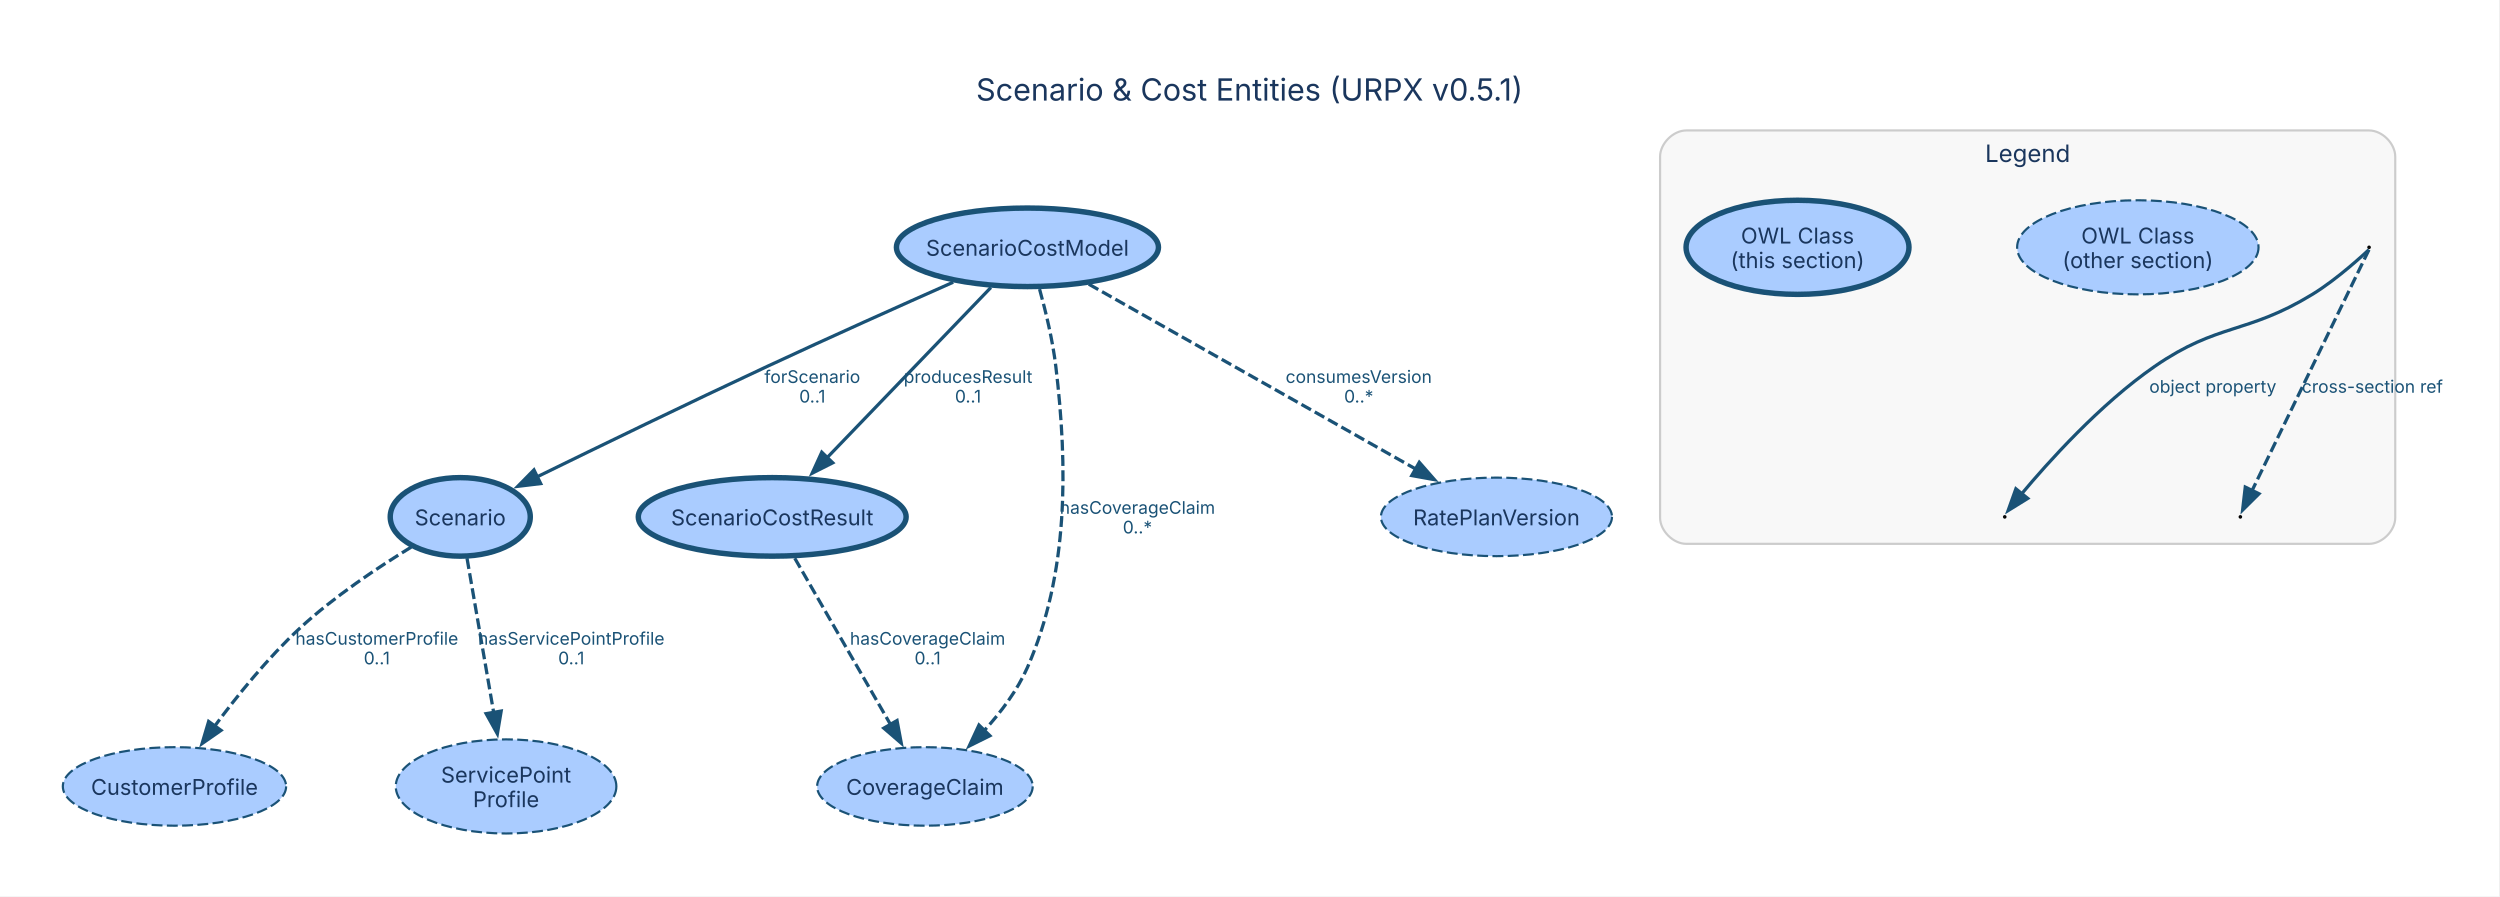
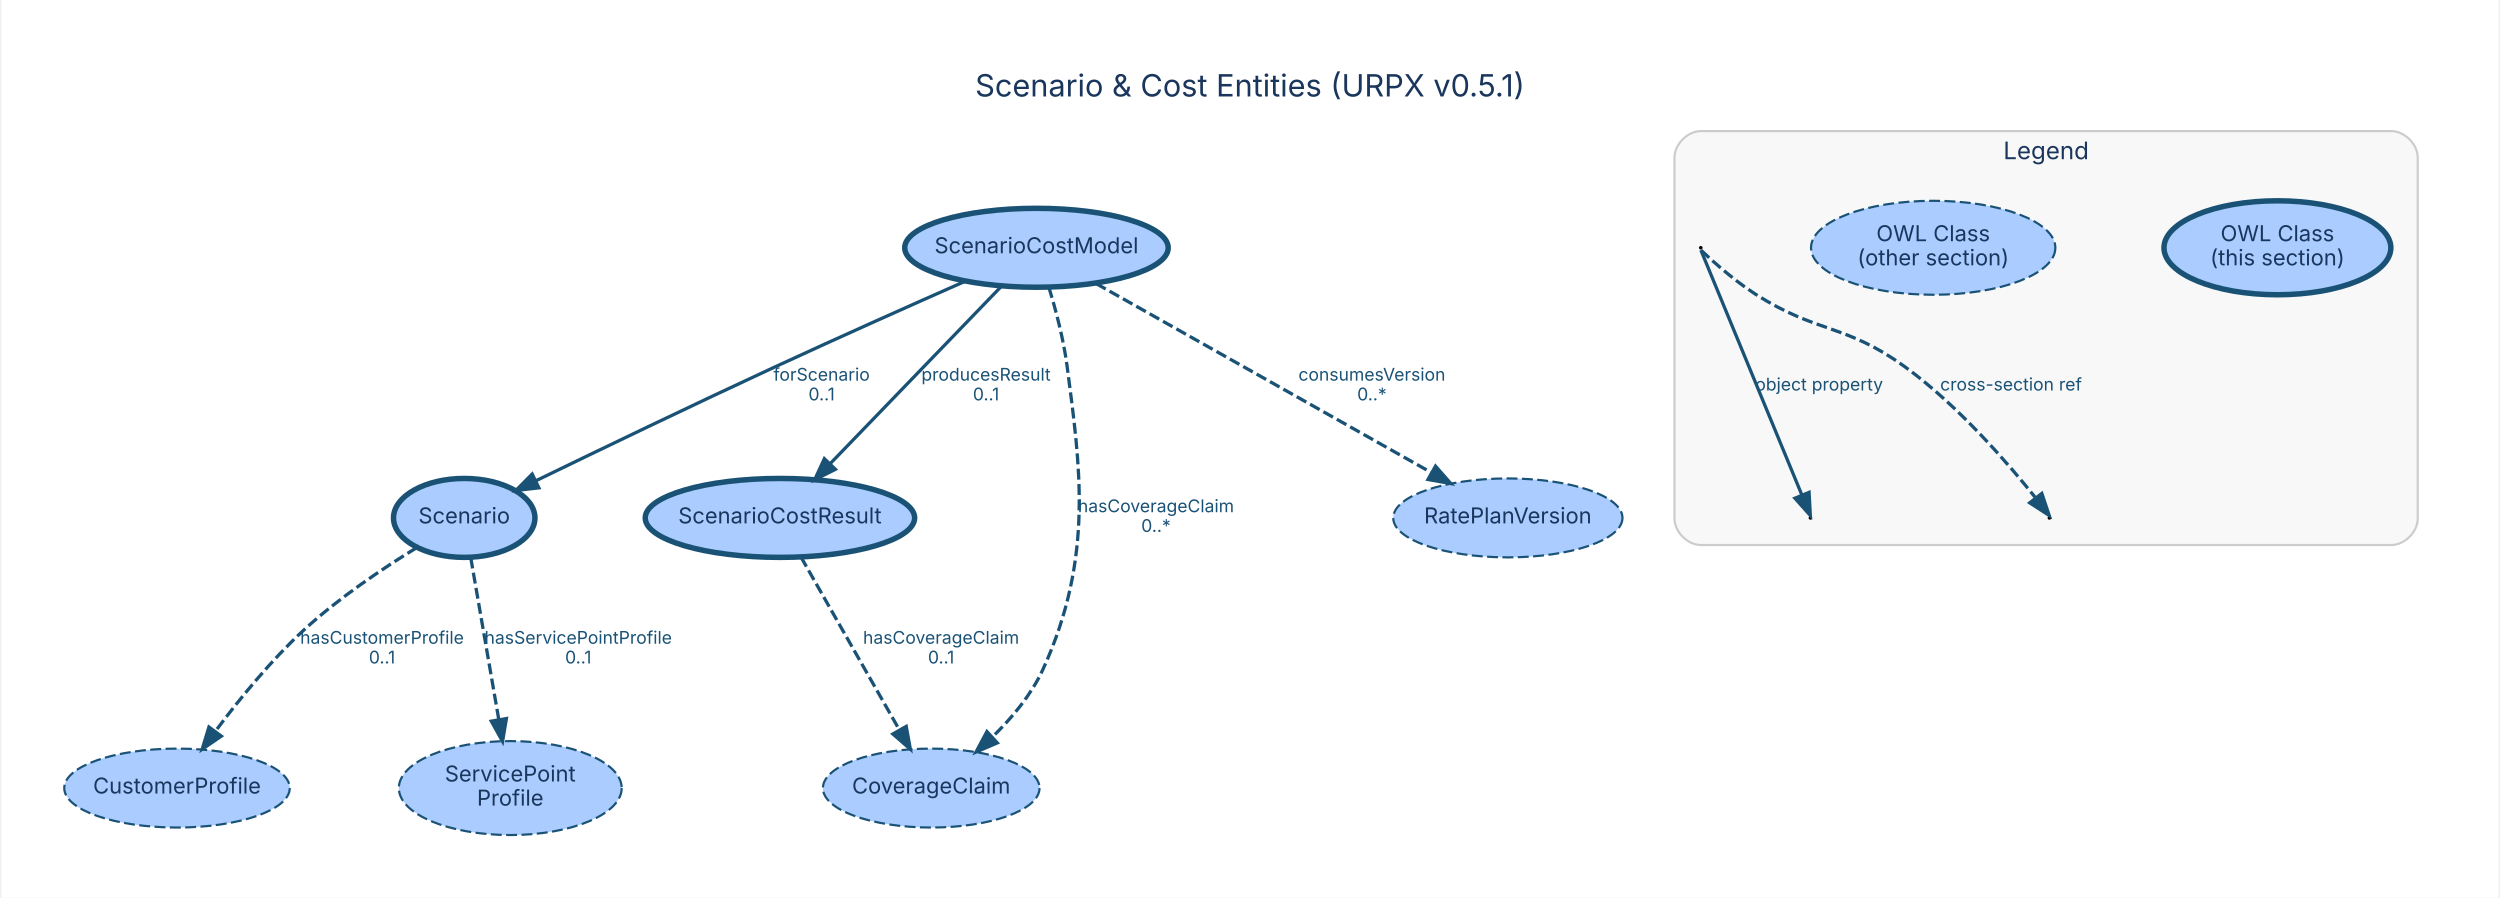
- <svg xmlns="http://www.w3.org/2000/svg" width="1146pt" height="411pt" viewBox="0.00 0.00 1146.00 411.00">
-   <g id="graph0" class="graph" transform="scale(1 1) rotate(0) translate(28.8 382.07)">
-     <polygon fill="white" stroke="none" points="-28.8,28.8 -28.8,-382.07 1116.75,-382.07 1116.75,28.8 -28.8,28.8" />
-     <text xml:space="preserve" text-anchor="middle" x="543.98" y="-335.97" font-family="Inter, Helvetica, Arial, sans-serif" font-size="14.00" fill="#1a365d">Scenario &amp; Cost Entities (URPX v0.5.1)</text>
+ <svg xmlns="http://www.w3.org/2000/svg" width="1139pt" height="409pt" viewBox="0.00 0.00 1138.81 409.45">
+   <g id="graph0" class="graph" transform="scale(1 1) rotate(0) translate(28.8 380.65)">
+     <polygon fill="white" stroke="transparent" points="-28.8,28.8 -28.8,-380.65 1110.01,-380.65 1110.01,28.8 -28.8,28.8" />
+     <text text-anchor="middle" x="540.61" y="-336.65" font-family="Inter, Helvetica, Arial, sans-serif" font-size="14.00" fill="#1a365d">Scenario &amp; Cost Entities (URPX v0.5.1)</text>
    <g id="clust2" class="cluster">
-       <path fill="#f8f8f8" stroke="#cccccc" d="M744.18,-132.77C744.18,-132.77 1057.18,-132.77 1057.18,-132.77 1063.18,-132.77 1069.18,-138.77 1069.18,-144.77 1069.18,-144.77 1069.18,-310.27 1069.18,-310.27 1069.18,-316.27 1063.18,-322.27 1057.18,-322.27 1057.18,-322.27 744.18,-322.27 744.18,-322.27 738.18,-322.27 732.18,-316.27 732.18,-310.27 732.18,-310.27 732.18,-144.77 732.18,-144.77 732.18,-138.77 738.18,-132.77 744.18,-132.77" />
-       <text xml:space="preserve" text-anchor="middle" x="900.68" y="-307.82" font-family="Inter, Helvetica, Arial, sans-serif" font-size="11.00" fill="#1a365d">Legend</text>
+       <path fill="#f8f8f8" stroke="#cccccc" d="M746.21,-132.07C746.21,-132.07 1061.21,-132.07 1061.21,-132.07 1067.21,-132.07 1073.21,-138.07 1073.21,-144.07 1073.21,-144.07 1073.21,-308.85 1073.21,-308.85 1073.21,-314.85 1067.21,-320.85 1061.21,-320.85 1061.21,-320.85 746.21,-320.85 746.21,-320.85 740.21,-320.85 734.21,-314.85 734.21,-308.85 734.21,-308.85 734.21,-144.07 734.21,-144.07 734.21,-138.07 740.21,-132.07 746.21,-132.07" />
+       <text text-anchor="middle" x="903.71" y="-308.05" font-family="Inter, Helvetica, Arial, sans-serif" font-size="11.00" fill="#1a365d">Legend</text>
    </g>
    <g id="node1" class="node">
-       <ellipse fill="#aaccff" stroke="#1a5276" stroke-width="2.5" cx="182.18" cy="-145.13" rx="32.1" ry="18" />
-       <text xml:space="preserve" text-anchor="middle" x="182.18" y="-141.26" font-family="Inter, Helvetica, Arial, sans-serif" font-size="10.00" fill="#1a365d">Scenario</text>
+       <ellipse fill="#aaccff" stroke="#1a5276" stroke-width="2.5" cx="182.21" cy="-144.43" rx="32.25" ry="18" />
+       <text text-anchor="middle" x="182.21" y="-141.93" font-family="Inter, Helvetica, Arial, sans-serif" font-size="10.00" fill="#1a365d">Scenario</text>
    </g>
    <g id="node5" class="node">
-       <ellipse fill="#aaccff" stroke="#1a5276" stroke-dasharray="5,2" cx="51.18" cy="-21.57" rx="51.18" ry="18" />
-       <text xml:space="preserve" text-anchor="middle" x="51.18" y="-17.69" font-family="Inter, Helvetica, Arial, sans-serif" font-size="10.00" fill="#1a365d">CustomerProfile</text>
+       <ellipse fill="#aaccff" stroke="#1a5276" stroke-dasharray="5,2" cx="51.21" cy="-21.21" rx="51.43" ry="18" />
+       <text text-anchor="middle" x="51.21" y="-18.71" font-family="Inter, Helvetica, Arial, sans-serif" font-size="10.00" fill="#1a365d">CustomerProfile</text>
    </g>
    <g id="edge1" class="edge">
-       <path fill="none" stroke="#1a5276" stroke-width="1.5" stroke-dasharray="5,2" d="M159.7,-131.27C144.46,-121.98 124.33,-108.58 108.68,-94.13 94.08,-80.65 80.06,-63.31 69.51,-49.08" />
-       <polygon fill="#1a5276" stroke="#1a5276" stroke-width="1.5" points="72.52,-47.27 63.82,-41.21 66.84,-51.36 72.52,-47.27" />
-       <text xml:space="preserve" text-anchor="middle" x="143.93" y="-86.53" font-family="Inter, Helvetica, Arial, sans-serif" font-size="8.00" fill="#1a5276">hasCustomerProfile</text>
-       <text xml:space="preserve" text-anchor="middle" x="143.93" y="-77.53" font-family="Inter, Helvetica, Arial, sans-serif" font-size="8.00" fill="#1a5276">0..1</text>
+       <path fill="none" stroke="#1a5276" stroke-width="1.5" stroke-dasharray="5,2" d="M160.58,-130.9C145.39,-121.58 125.04,-107.99 109.21,-93.43 94.15,-79.57 79.61,-61.7 68.86,-47.33" />
+       <polygon fill="#1a5276" stroke="#1a5276" stroke-width="1.5" points="71.42,-44.9 62.68,-38.91 65.77,-49.04 71.42,-44.9" />
+       <text text-anchor="middle" x="144.71" y="-87.03" font-family="Inter, Helvetica, Arial, sans-serif" font-size="8.00" fill="#1a5276">hasCustomerProfile</text>
+       <text text-anchor="middle" x="144.71" y="-78.03" font-family="Inter, Helvetica, Arial, sans-serif" font-size="8.00" fill="#1a5276">0..1</text>
    </g>
    <g id="node7" class="node">
-       <ellipse fill="#aaccff" stroke="#1a5276" stroke-dasharray="5,2" cx="203.18" cy="-21.57" rx="50.56" ry="21.57" />
-       <text xml:space="preserve" text-anchor="middle" x="203.18" y="-23.32" font-family="Inter, Helvetica, Arial, sans-serif" font-size="10.00" fill="#1a365d">ServicePoint</text>
-       <text xml:space="preserve" text-anchor="middle" x="203.18" y="-12.07" font-family="Inter, Helvetica, Arial, sans-serif" font-size="10.00" fill="#1a365d">Profile</text>
+       <ellipse fill="#aaccff" stroke="#1a5276" stroke-dasharray="5,2" cx="203.21" cy="-21.21" rx="50.82" ry="21.43" />
+       <text text-anchor="middle" x="203.21" y="-24.21" font-family="Inter, Helvetica, Arial, sans-serif" font-size="10.00" fill="#1a365d">ServicePoint</text>
+       <text text-anchor="middle" x="203.21" y="-13.21" font-family="Inter, Helvetica, Arial, sans-serif" font-size="10.00" fill="#1a365d">Profile</text>
    </g>
    <g id="edge2" class="edge">
-       <path fill="none" stroke="#1a5276" stroke-width="1.5" stroke-dasharray="5,2" d="M185.28,-126.2C188.5,-107.58 193.59,-78.06 197.53,-55.28" />
-       <polygon fill="#1a5276" stroke="#1a5276" stroke-width="1.5" points="200.94,-56.12 199.19,-45.67 194.04,-54.93 200.94,-56.12" />
-       <text xml:space="preserve" text-anchor="middle" x="233.06" y="-86.53" font-family="Inter, Helvetica, Arial, sans-serif" font-size="8.00" fill="#1a5276">hasServicePointProfile</text>
-       <text xml:space="preserve" text-anchor="middle" x="233.06" y="-77.53" font-family="Inter, Helvetica, Arial, sans-serif" font-size="8.00" fill="#1a5276">0..1</text>
+       <path fill="none" stroke="#1a5276" stroke-width="1.5" stroke-dasharray="5,2" d="M185.18,-126.32C188.49,-107.19 193.92,-75.84 197.96,-52.54" />
+       <polygon fill="#1a5276" stroke="#1a5276" stroke-width="1.5" points="201.45,-52.92 199.7,-42.47 194.55,-51.72 201.45,-52.92" />
+       <text text-anchor="middle" x="234.21" y="-87.03" font-family="Inter, Helvetica, Arial, sans-serif" font-size="8.00" fill="#1a5276">hasServicePointProfile</text>
+       <text text-anchor="middle" x="234.21" y="-78.03" font-family="Inter, Helvetica, Arial, sans-serif" font-size="8.00" fill="#1a5276">0..1</text>
    </g>
    <g id="node2" class="node">
-       <ellipse fill="#aaccff" stroke="#1a5276" stroke-width="2.5" cx="442.18" cy="-268.7" rx="60.06" ry="18" />
-       <text xml:space="preserve" text-anchor="middle" x="442.18" y="-264.83" font-family="Inter, Helvetica, Arial, sans-serif" font-size="10.00" fill="#1a365d">ScenarioCostModel</text>
+       <ellipse fill="#aaccff" stroke="#1a5276" stroke-width="2.5" cx="443.21" cy="-267.64" rx="60.09" ry="18" />
+       <text text-anchor="middle" x="443.21" y="-265.14" font-family="Inter, Helvetica, Arial, sans-serif" font-size="10.00" fill="#1a365d">ScenarioCostModel</text>
    </g>
    <g id="edge4" class="edge">
-       <path fill="none" stroke="#1a5276" stroke-width="1.5" d="M408.14,-252.71C384.23,-242.11 351.53,-227.46 322.93,-214.13 286.83,-197.31 245.86,-177.42 217.47,-163.52" />
-       <polygon fill="#1a5276" stroke="#1a5276" stroke-width="1.5" points="219.05,-160.4 208.53,-159.13 215.97,-166.68 219.05,-160.4" />
-       <text xml:space="preserve" text-anchor="middle" x="343.56" y="-206.53" font-family="Inter, Helvetica, Arial, sans-serif" font-size="8.00" fill="#1a5276">forScenario</text>
-       <text xml:space="preserve" text-anchor="middle" x="343.56" y="-197.53" font-family="Inter, Helvetica, Arial, sans-serif" font-size="8.00" fill="#1a5276">0..1</text>
+       <path fill="none" stroke="#1a5276" stroke-width="1.5" d="M410.79,-252.41C386.8,-241.82 353.38,-226.93 324.21,-213.43 286.55,-195.99 243.61,-175.32 214.9,-161.38" />
+       <polygon fill="#1a5276" stroke="#1a5276" stroke-width="1.5" points="216.27,-158.15 205.74,-156.93 213.21,-164.45 216.27,-158.15" />
+       <text text-anchor="middle" x="345.21" y="-207.03" font-family="Inter, Helvetica, Arial, sans-serif" font-size="8.00" fill="#1a5276">forScenario</text>
+       <text text-anchor="middle" x="345.21" y="-198.03" font-family="Inter, Helvetica, Arial, sans-serif" font-size="8.00" fill="#1a5276">0..1</text>
    </g>
    <g id="node3" class="node">
-       <ellipse fill="#aaccff" stroke="#1a5276" stroke-width="2.5" cx="325.18" cy="-145.13" rx="61.39" ry="18" />
-       <text xml:space="preserve" text-anchor="middle" x="325.18" y="-141.26" font-family="Inter, Helvetica, Arial, sans-serif" font-size="10.00" fill="#1a365d">ScenarioCostResult</text>
+       <ellipse fill="#aaccff" stroke="#1a5276" stroke-width="2.5" cx="326.21" cy="-144.43" rx="61.44" ry="18" />
+       <text text-anchor="middle" x="326.21" y="-141.93" font-family="Inter, Helvetica, Arial, sans-serif" font-size="10.00" fill="#1a365d">ScenarioCostResult</text>
    </g>
    <g id="edge6" class="edge">
-       <path fill="none" stroke="#1a5276" stroke-width="1.5" d="M425.42,-250.28C405.78,-229.88 373.06,-195.88 350.37,-172.3" />
-       <polygon fill="#1a5276" stroke="#1a5276" stroke-width="1.5" points="352.94,-169.93 343.49,-165.15 347.9,-174.79 352.94,-169.93" />
-       <text xml:space="preserve" text-anchor="middle" x="414.94" y="-206.53" font-family="Inter, Helvetica, Arial, sans-serif" font-size="8.00" fill="#1a5276">producesResult</text>
-       <text xml:space="preserve" text-anchor="middle" x="414.94" y="-197.53" font-family="Inter, Helvetica, Arial, sans-serif" font-size="8.00" fill="#1a5276">0..1</text>
+       <path fill="none" stroke="#1a5276" stroke-width="1.5" d="M427.19,-250.04C406.97,-229.09 372.07,-192.93 349.06,-169.1" />
+       <polygon fill="#1a5276" stroke="#1a5276" stroke-width="1.5" points="351.51,-166.59 342.04,-161.83 346.47,-171.45 351.51,-166.59" />
+       <text text-anchor="middle" x="420.21" y="-207.03" font-family="Inter, Helvetica, Arial, sans-serif" font-size="8.00" fill="#1a5276">producesResult</text>
+       <text text-anchor="middle" x="420.21" y="-198.03" font-family="Inter, Helvetica, Arial, sans-serif" font-size="8.00" fill="#1a5276">0..1</text>
    </g>
    <g id="node4" class="node">
-       <ellipse fill="#aaccff" stroke="#1a5276" stroke-dasharray="5,2" cx="395.18" cy="-21.57" rx="49.41" ry="18" />
-       <text xml:space="preserve" text-anchor="middle" x="395.18" y="-17.69" font-family="Inter, Helvetica, Arial, sans-serif" font-size="10.00" fill="#1a365d">CoverageClaim</text>
+       <ellipse fill="#aaccff" stroke="#1a5276" stroke-dasharray="5,2" cx="395.21" cy="-21.21" rx="49.4" ry="18" />
+       <text text-anchor="middle" x="395.21" y="-18.71" font-family="Inter, Helvetica, Arial, sans-serif" font-size="10.00" fill="#1a365d">CoverageClaim</text>
    </g>
    <g id="edge5" class="edge">
-       <path fill="none" stroke="#1a5276" stroke-width="1.5" stroke-dasharray="5,2" d="M447.73,-249.55C450.58,-239.27 453.75,-226.11 455.18,-214.13 460.71,-167.93 461.04,-119.05 442.18,-76.13 437.55,-65.6 430.08,-55.65 422.45,-47.25" />
-       <polygon fill="#1a5276" stroke="#1a5276" stroke-width="1.5" points="424.97,-44.82 415.49,-40.1 419.96,-49.71 424.97,-44.82" />
-       <text xml:space="preserve" text-anchor="middle" x="492.6" y="-146.53" font-family="Inter, Helvetica, Arial, sans-serif" font-size="8.00" fill="#1a5276">hasCoverageClaim</text>
-       <text xml:space="preserve" text-anchor="middle" x="492.6" y="-137.53" font-family="Inter, Helvetica, Arial, sans-serif" font-size="8.00" fill="#1a5276">0..*</text>
+       <path fill="none" stroke="#1a5276" stroke-width="1.5" stroke-dasharray="5,2" d="M448.89,-249.61C452.04,-239.27 455.62,-225.74 457.21,-213.43 463.01,-168.62 469.61,-126.74 446.21,-75.43 440.91,-63.78 431.96,-53.12 423.03,-44.44" />
+       <polygon fill="#1a5276" stroke="#1a5276" stroke-width="1.5" points="425.35,-41.82 415.62,-37.64 420.62,-46.98 425.35,-41.82" />
+       <text text-anchor="middle" x="497.71" y="-147.03" font-family="Inter, Helvetica, Arial, sans-serif" font-size="8.00" fill="#1a5276">hasCoverageClaim</text>
+       <text text-anchor="middle" x="497.71" y="-138.03" font-family="Inter, Helvetica, Arial, sans-serif" font-size="8.00" fill="#1a5276">0..*</text>
    </g>
    <g id="node6" class="node">
-       <ellipse fill="#aaccff" stroke="#1a5276" stroke-dasharray="5,2" cx="657.18" cy="-145.13" rx="52.96" ry="18" />
-       <text xml:space="preserve" text-anchor="middle" x="657.18" y="-141.26" font-family="Inter, Helvetica, Arial, sans-serif" font-size="10.00" fill="#1a365d">RatePlanVersion</text>
+       <ellipse fill="#aaccff" stroke="#1a5276" stroke-dasharray="5,2" cx="658.21" cy="-144.43" rx="52.28" ry="18" />
+       <text text-anchor="middle" x="658.21" y="-141.93" font-family="Inter, Helvetica, Arial, sans-serif" font-size="10.00" fill="#1a365d">RatePlanVersion</text>
    </g>
    <g id="edge3" class="edge">
-       <path fill="none" stroke="#1a5276" stroke-width="1.5" stroke-dasharray="5,2" d="M470.29,-251.81C508.72,-230.08 577.73,-191.06 620.28,-167" />
-       <polygon fill="#1a5276" stroke="#1a5276" stroke-width="1.5" points="621.8,-170.16 628.78,-162.19 618.35,-164.07 621.8,-170.16" />
-       <text xml:space="preserve" text-anchor="middle" x="594.05" y="-206.53" font-family="Inter, Helvetica, Arial, sans-serif" font-size="8.00" fill="#1a5276">consumesVersion</text>
-       <text xml:space="preserve" text-anchor="middle" x="594.05" y="-197.53" font-family="Inter, Helvetica, Arial, sans-serif" font-size="8.00" fill="#1a5276">0..*</text>
+       <path fill="none" stroke="#1a5276" stroke-width="1.5" stroke-dasharray="5,2" d="M470.44,-251.29C509.29,-229.39 580.62,-189.17 623.3,-165.11" />
+       <polygon fill="#1a5276" stroke="#1a5276" stroke-width="1.5" points="625.22,-168.05 632.21,-160.09 621.78,-161.95 625.22,-168.05" />
+       <text text-anchor="middle" x="596.21" y="-207.03" font-family="Inter, Helvetica, Arial, sans-serif" font-size="8.00" fill="#1a5276">consumesVersion</text>
+       <text text-anchor="middle" x="596.21" y="-198.03" font-family="Inter, Helvetica, Arial, sans-serif" font-size="8.00" fill="#1a5276">0..*</text>
    </g>
    <g id="edge7" class="edge">
-       <path fill="none" stroke="#1a5276" stroke-width="1.5" stroke-dasharray="5,2" d="M335.51,-126.2C347.08,-106.1 365.97,-73.3 379.39,-49.99" />
-       <polygon fill="#1a5276" stroke="#1a5276" stroke-width="1.5" points="382.4,-51.78 384.35,-41.37 376.33,-48.29 382.4,-51.78" />
-       <text xml:space="preserve" text-anchor="middle" x="396.41" y="-86.53" font-family="Inter, Helvetica, Arial, sans-serif" font-size="8.00" fill="#1a5276">hasCoverageClaim</text>
-       <text xml:space="preserve" text-anchor="middle" x="396.41" y="-77.53" font-family="Inter, Helvetica, Arial, sans-serif" font-size="8.00" fill="#1a5276">0..1</text>
+       <path fill="none" stroke="#1a5276" stroke-width="1.5" stroke-dasharray="5,2" d="M335.81,-126.57C347.45,-106.13 367.18,-71.46 380.69,-47.74" />
+       <polygon fill="#1a5276" stroke="#1a5276" stroke-width="1.5" points="383.8,-49.35 385.7,-38.92 377.71,-45.88 383.8,-49.35" />
+       <text text-anchor="middle" x="399.71" y="-87.03" font-family="Inter, Helvetica, Arial, sans-serif" font-size="8.00" fill="#1a5276">hasCoverageClaim</text>
+       <text text-anchor="middle" x="399.71" y="-78.03" font-family="Inter, Helvetica, Arial, sans-serif" font-size="8.00" fill="#1a5276">0..1</text>
    </g>
    <g id="node8" class="node">
-       <ellipse fill="#aaccff" stroke="#1a5276" stroke-width="2.5" cx="795.18" cy="-268.7" rx="51.09" ry="21.57" />
-       <text xml:space="preserve" text-anchor="middle" x="795.18" y="-270.45" font-family="Inter, Helvetica, Arial, sans-serif" font-size="10.00" fill="#1a365d">OWL Class</text>
-       <text xml:space="preserve" text-anchor="middle" x="795.18" y="-259.2" font-family="Inter, Helvetica, Arial, sans-serif" font-size="10.00" fill="#1a365d">(this section)</text>
+       <ellipse fill="#aaccff" stroke="#1a5276" stroke-width="2.5" cx="1009.21" cy="-267.64" rx="51.74" ry="21.43" />
+       <text text-anchor="middle" x="1009.21" y="-270.64" font-family="Inter, Helvetica, Arial, sans-serif" font-size="10.00" fill="#1a365d">OWL Class</text>
+       <text text-anchor="middle" x="1009.21" y="-259.64" font-family="Inter, Helvetica, Arial, sans-serif" font-size="10.00" fill="#1a365d">(this section)</text>
    </g>
    <g id="node9" class="node">
-       <ellipse fill="#aaccff" stroke="#1a5276" stroke-dasharray="5,2" cx="951.18" cy="-268.7" rx="55.33" ry="21.57" />
-       <text xml:space="preserve" text-anchor="middle" x="951.18" y="-270.45" font-family="Inter, Helvetica, Arial, sans-serif" font-size="10.00" fill="#1a365d">OWL Class</text>
-       <text xml:space="preserve" text-anchor="middle" x="951.18" y="-259.2" font-family="Inter, Helvetica, Arial, sans-serif" font-size="10.00" fill="#1a365d">(other section)</text>
+       <ellipse fill="#aaccff" stroke="#1a5276" stroke-dasharray="5,2" cx="852.21" cy="-267.64" rx="55.72" ry="21.43" />
+       <text text-anchor="middle" x="852.21" y="-270.64" font-family="Inter, Helvetica, Arial, sans-serif" font-size="10.00" fill="#1a365d">OWL Class</text>
+       <text text-anchor="middle" x="852.21" y="-259.64" font-family="Inter, Helvetica, Arial, sans-serif" font-size="10.00" fill="#1a365d">(other section)</text>
    </g>
    <g id="node10" class="node">
-       <ellipse fill="black" stroke="black" cx="1057.18" cy="-268.7" rx="0.36" ry="0.36" />
+       <ellipse fill="black" stroke="black" cx="746.21" cy="-267.64" rx="0.36" ry="0.36" />
    </g>
    <g id="node11" class="node">
-       <ellipse fill="black" stroke="black" cx="890.18" cy="-145.13" rx="0.36" ry="0.36" />
+       <ellipse fill="black" stroke="black" cx="796.21" cy="-144.43" rx="0.36" ry="0.36" />
    </g>
    <g id="edge8" class="edge">
-       <path fill="none" stroke="#1a5276" stroke-width="1.5" d="M1057.03,-267.55C1055.51,-266.11 1042.97,-254.34 1031.18,-247.13 1001.06,-228.72 987.98,-234.19 958.93,-214.13 933.77,-196.76 909.61,-169.69 897.77,-155.51" />
-       <polygon fill="#1a5276" stroke="#1a5276" stroke-width="1.5" points="900.72,-153.6 891.71,-148.02 895.28,-158 900.72,-153.6" />
-       <text xml:space="preserve" text-anchor="middle" x="985.56" y="-202.03" font-family="Inter, Helvetica, Arial, sans-serif" font-size="8.00" fill="#1a5276">object property</text>
+       <path fill="none" stroke="#1a5276" stroke-width="1.5" d="M746.25,-266.55C747.5,-263.52 780.83,-182.71 792.35,-154.8" />
+       <polygon fill="#1a5276" stroke="#1a5276" stroke-width="1.5" points="795.6,-156.09 796.18,-145.51 789.13,-153.42 795.6,-156.09" />
+       <text text-anchor="middle" x="800.21" y="-202.53" font-family="Inter, Helvetica, Arial, sans-serif" font-size="8.00" fill="#1a5276">object property</text>
    </g>
    <g id="node12" class="node">
-       <ellipse fill="black" stroke="black" cx="998.18" cy="-145.13" rx="0.36" ry="0.36" />
+       <ellipse fill="black" stroke="black" cx="905.21" cy="-144.43" rx="0.36" ry="0.36" />
    </g>
    <g id="edge9" class="edge">
-       <path fill="none" stroke="#1a5276" stroke-width="1.5" stroke-dasharray="5,2" d="M1057.14,-267.61C1055.69,-264.63 1017.78,-186.52 1003.53,-157.15" />
-       <polygon fill="#1a5276" stroke="#1a5276" stroke-width="1.5" points="1006.73,-155.73 999.21,-148.26 1000.43,-158.79 1006.73,-155.73" />
-       <text xml:space="preserve" text-anchor="middle" x="1058.7" y="-202.03" font-family="Inter, Helvetica, Arial, sans-serif" font-size="8.00" fill="#1a5276">cross-section ref</text>
+       <path fill="none" stroke="#1a5276" stroke-width="1.5" stroke-dasharray="5,2" d="M746.36,-266.5C747.83,-265.09 759.91,-253.61 771.21,-246.43 799.57,-228.42 811.99,-233.11 839.21,-213.43 864.01,-195.5 887.62,-167.72 898.67,-153.88" />
+       <polygon fill="#1a5276" stroke="#1a5276" stroke-width="1.5" points="901.76,-155.6 905.12,-145.55 896.23,-151.31 901.76,-155.6" />
+       <text text-anchor="middle" x="887.71" y="-202.53" font-family="Inter, Helvetica, Arial, sans-serif" font-size="8.00" fill="#1a5276">cross-section ref</text>
    </g>
  </g>
</svg>
